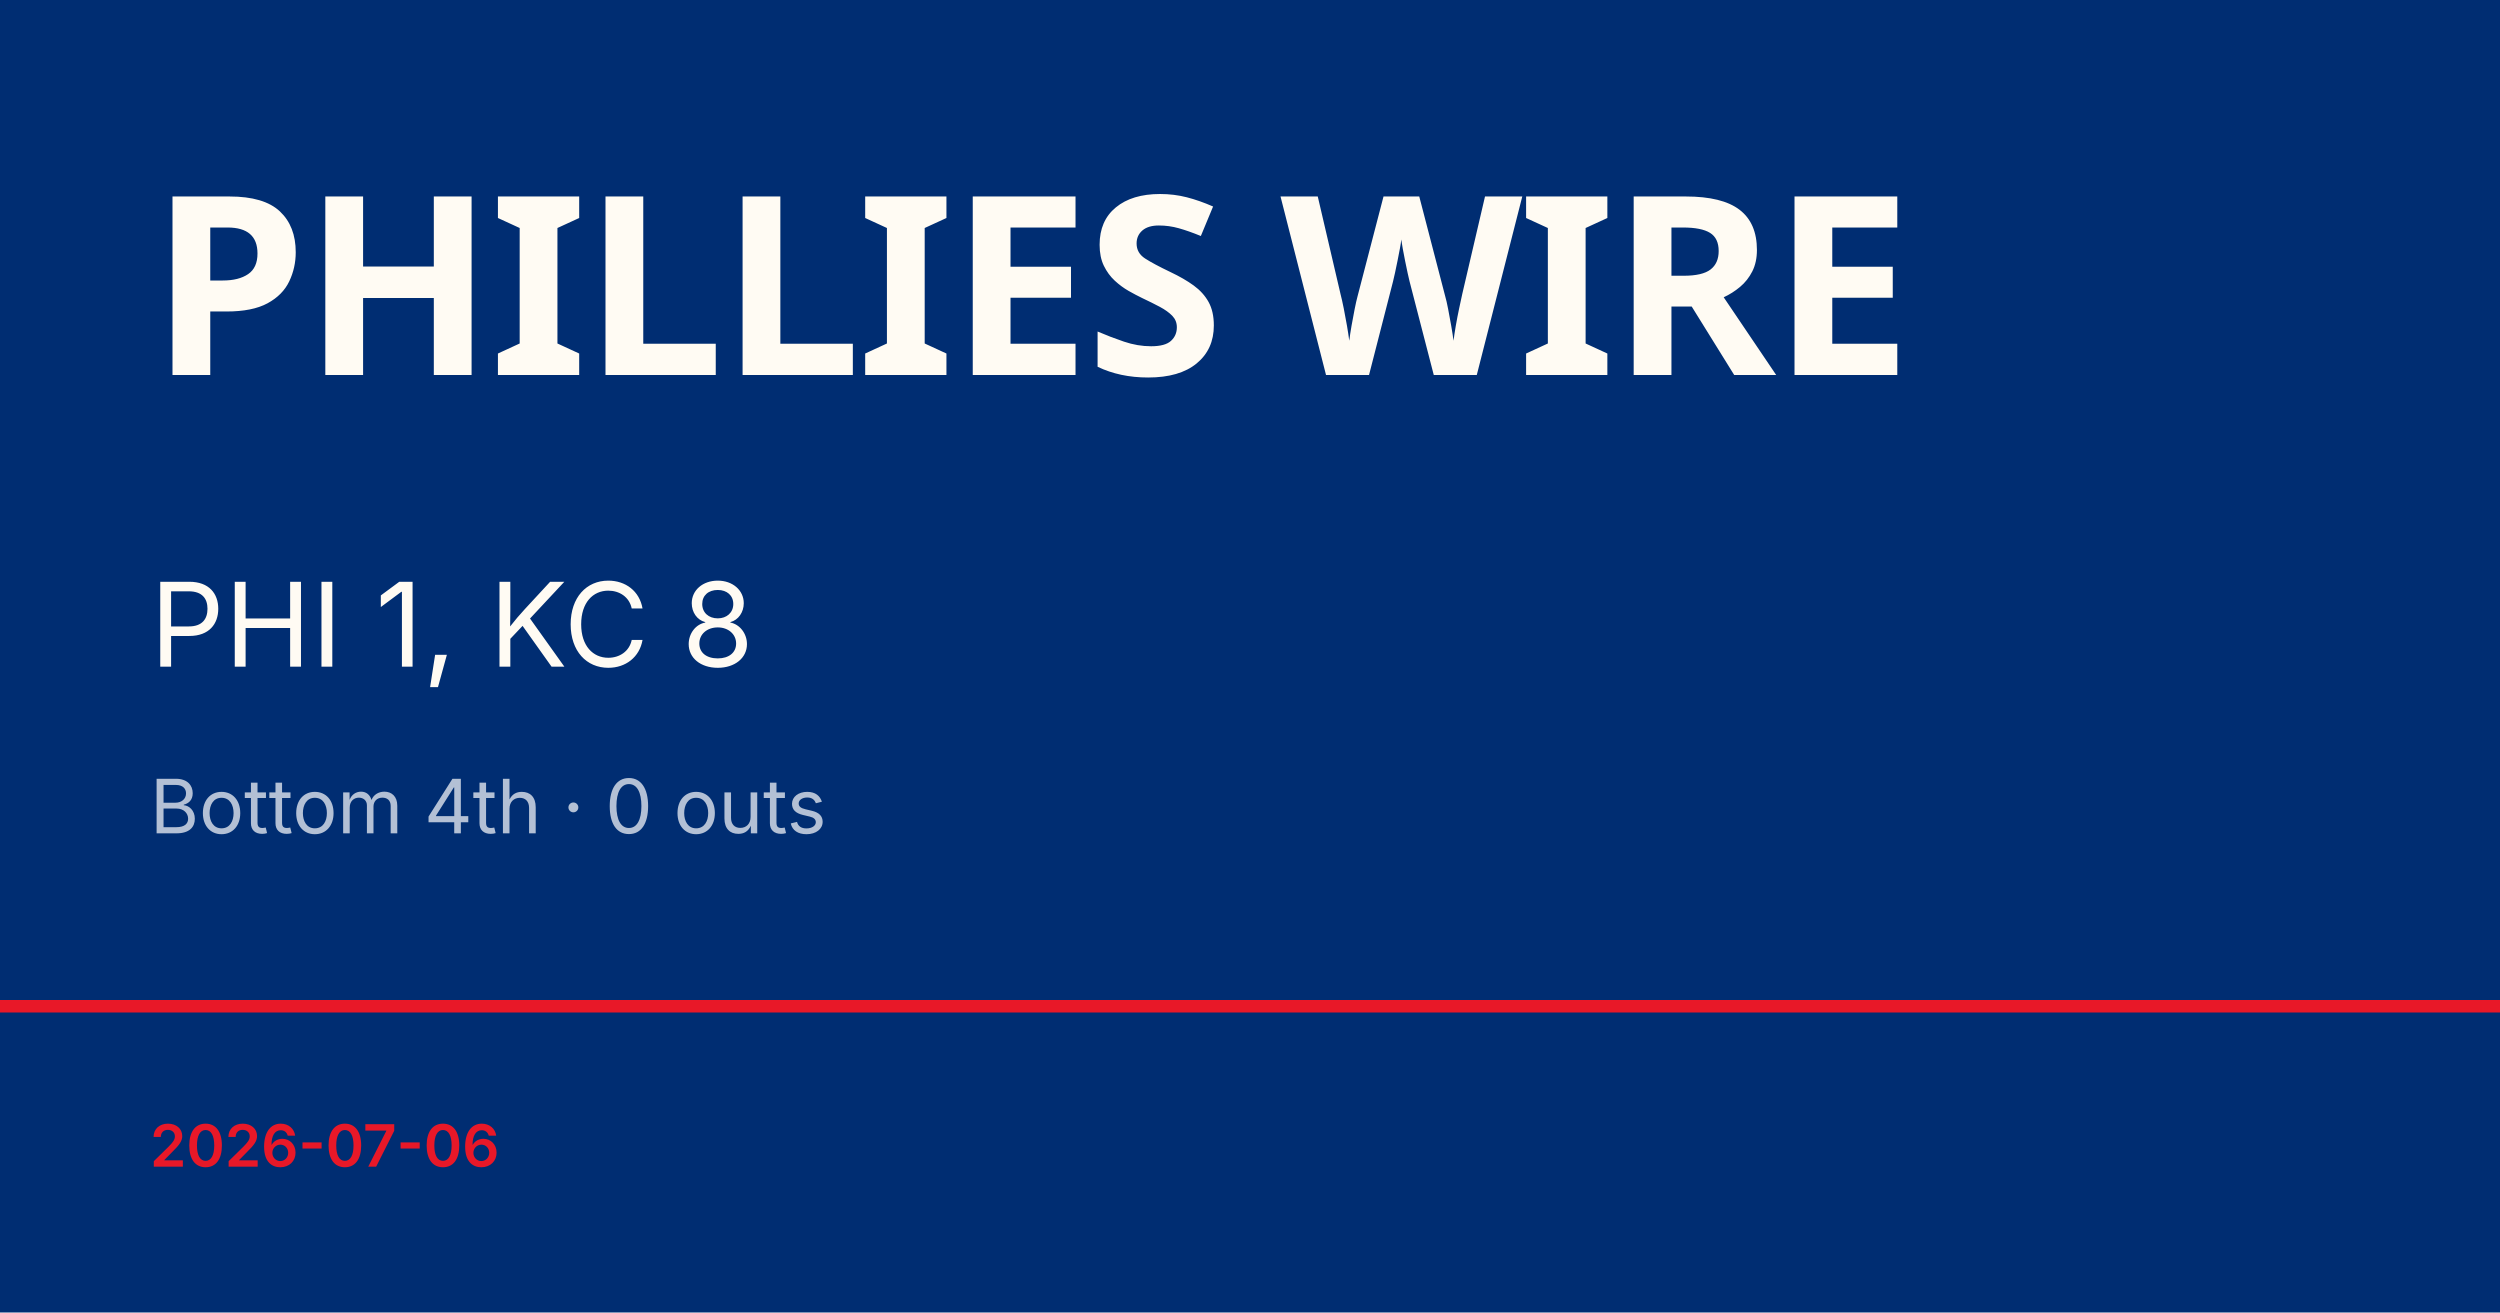
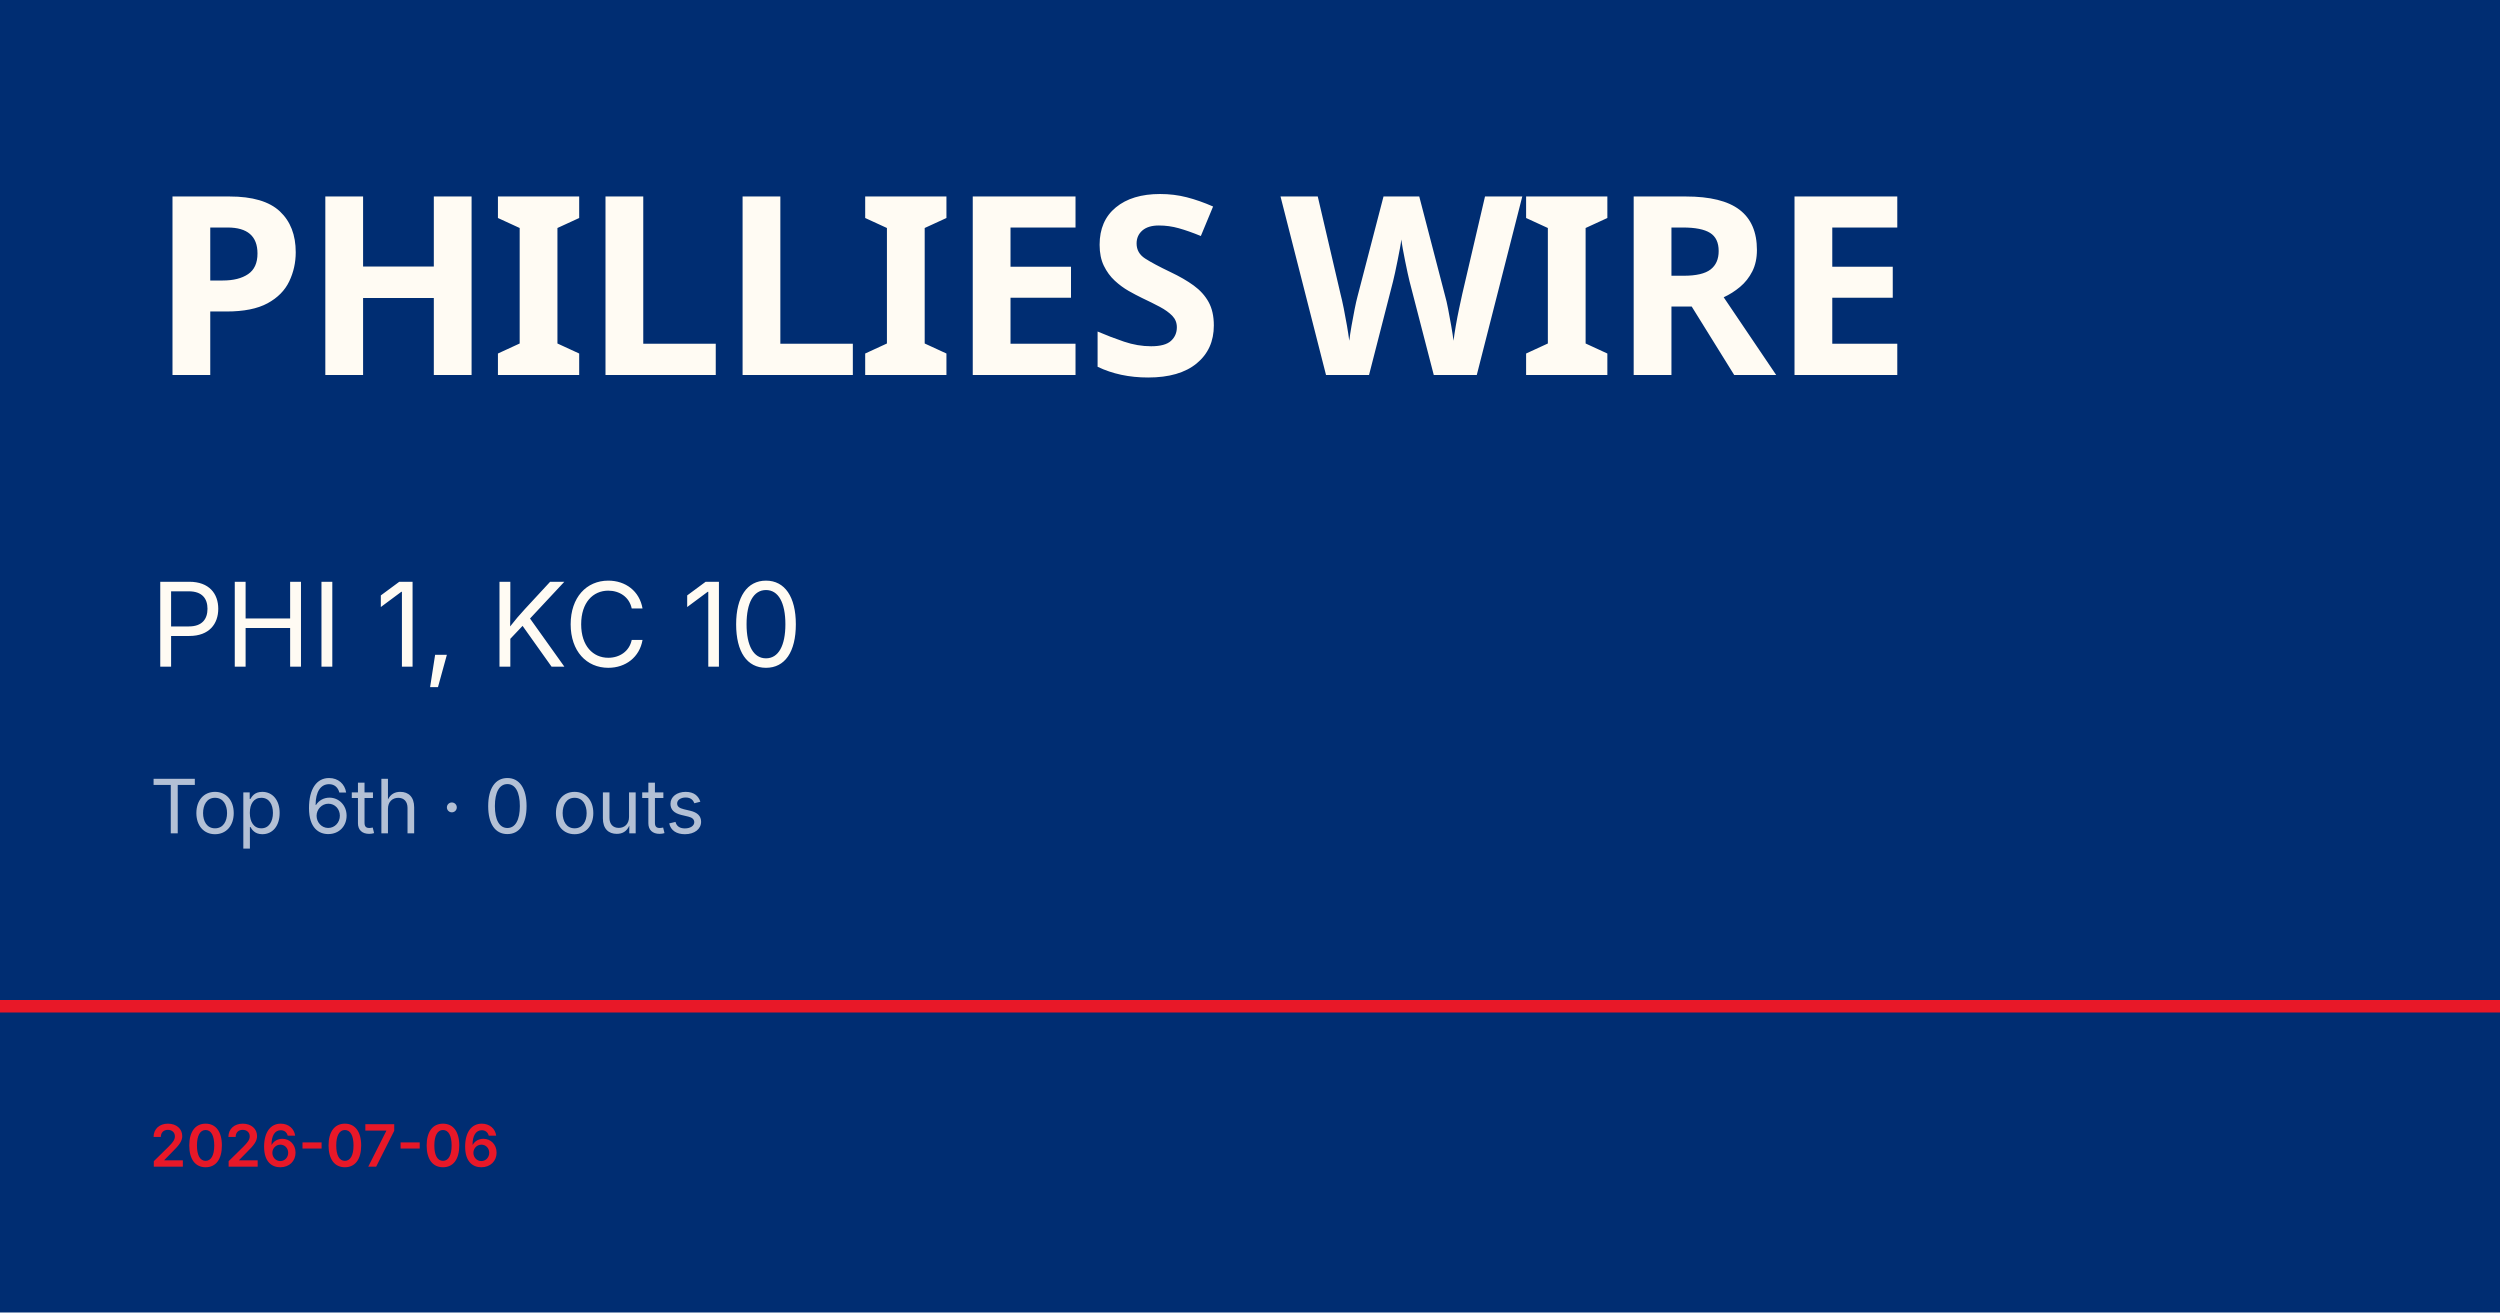
<svg xmlns="http://www.w3.org/2000/svg" viewBox="0 0 1200 630">
  <rect width="1200" height="630" fill="#002d72" />
  <rect y="480" width="1200" height="6" fill="#e81828" />
  <text x="72" y="180" font-family="Barlow Condensed, Impact, sans-serif" font-size="120" font-weight="900" fill="#fffbf3" letter-spacing="-2">PHILLIES WIRE</text>
-   <text x="72" y="320" font-family="Inter, Helvetica, sans-serif" font-size="56" fill="#fffbf3">PHI 1, KC 8</text>
-   <text x="72" y="400" font-family="Inter, Helvetica, sans-serif" font-size="36" fill="rgba(255,255,255,0.7)">Bottom 4th · 0 outs</text>
+   <text x="72" y="320" font-family="Inter, Helvetica, sans-serif" font-size="56" fill="#fffbf3">PHI 1, KC 10</text>
+   <text x="72" y="400" font-family="Inter, Helvetica, sans-serif" font-size="36" fill="rgba(255,255,255,0.7)">Top 6th · 0 outs</text>
  <text x="72" y="560" font-family="Inter, Helvetica, sans-serif" font-size="28" fill="#e81828" font-weight="600">2026-07-06</text>
</svg>
